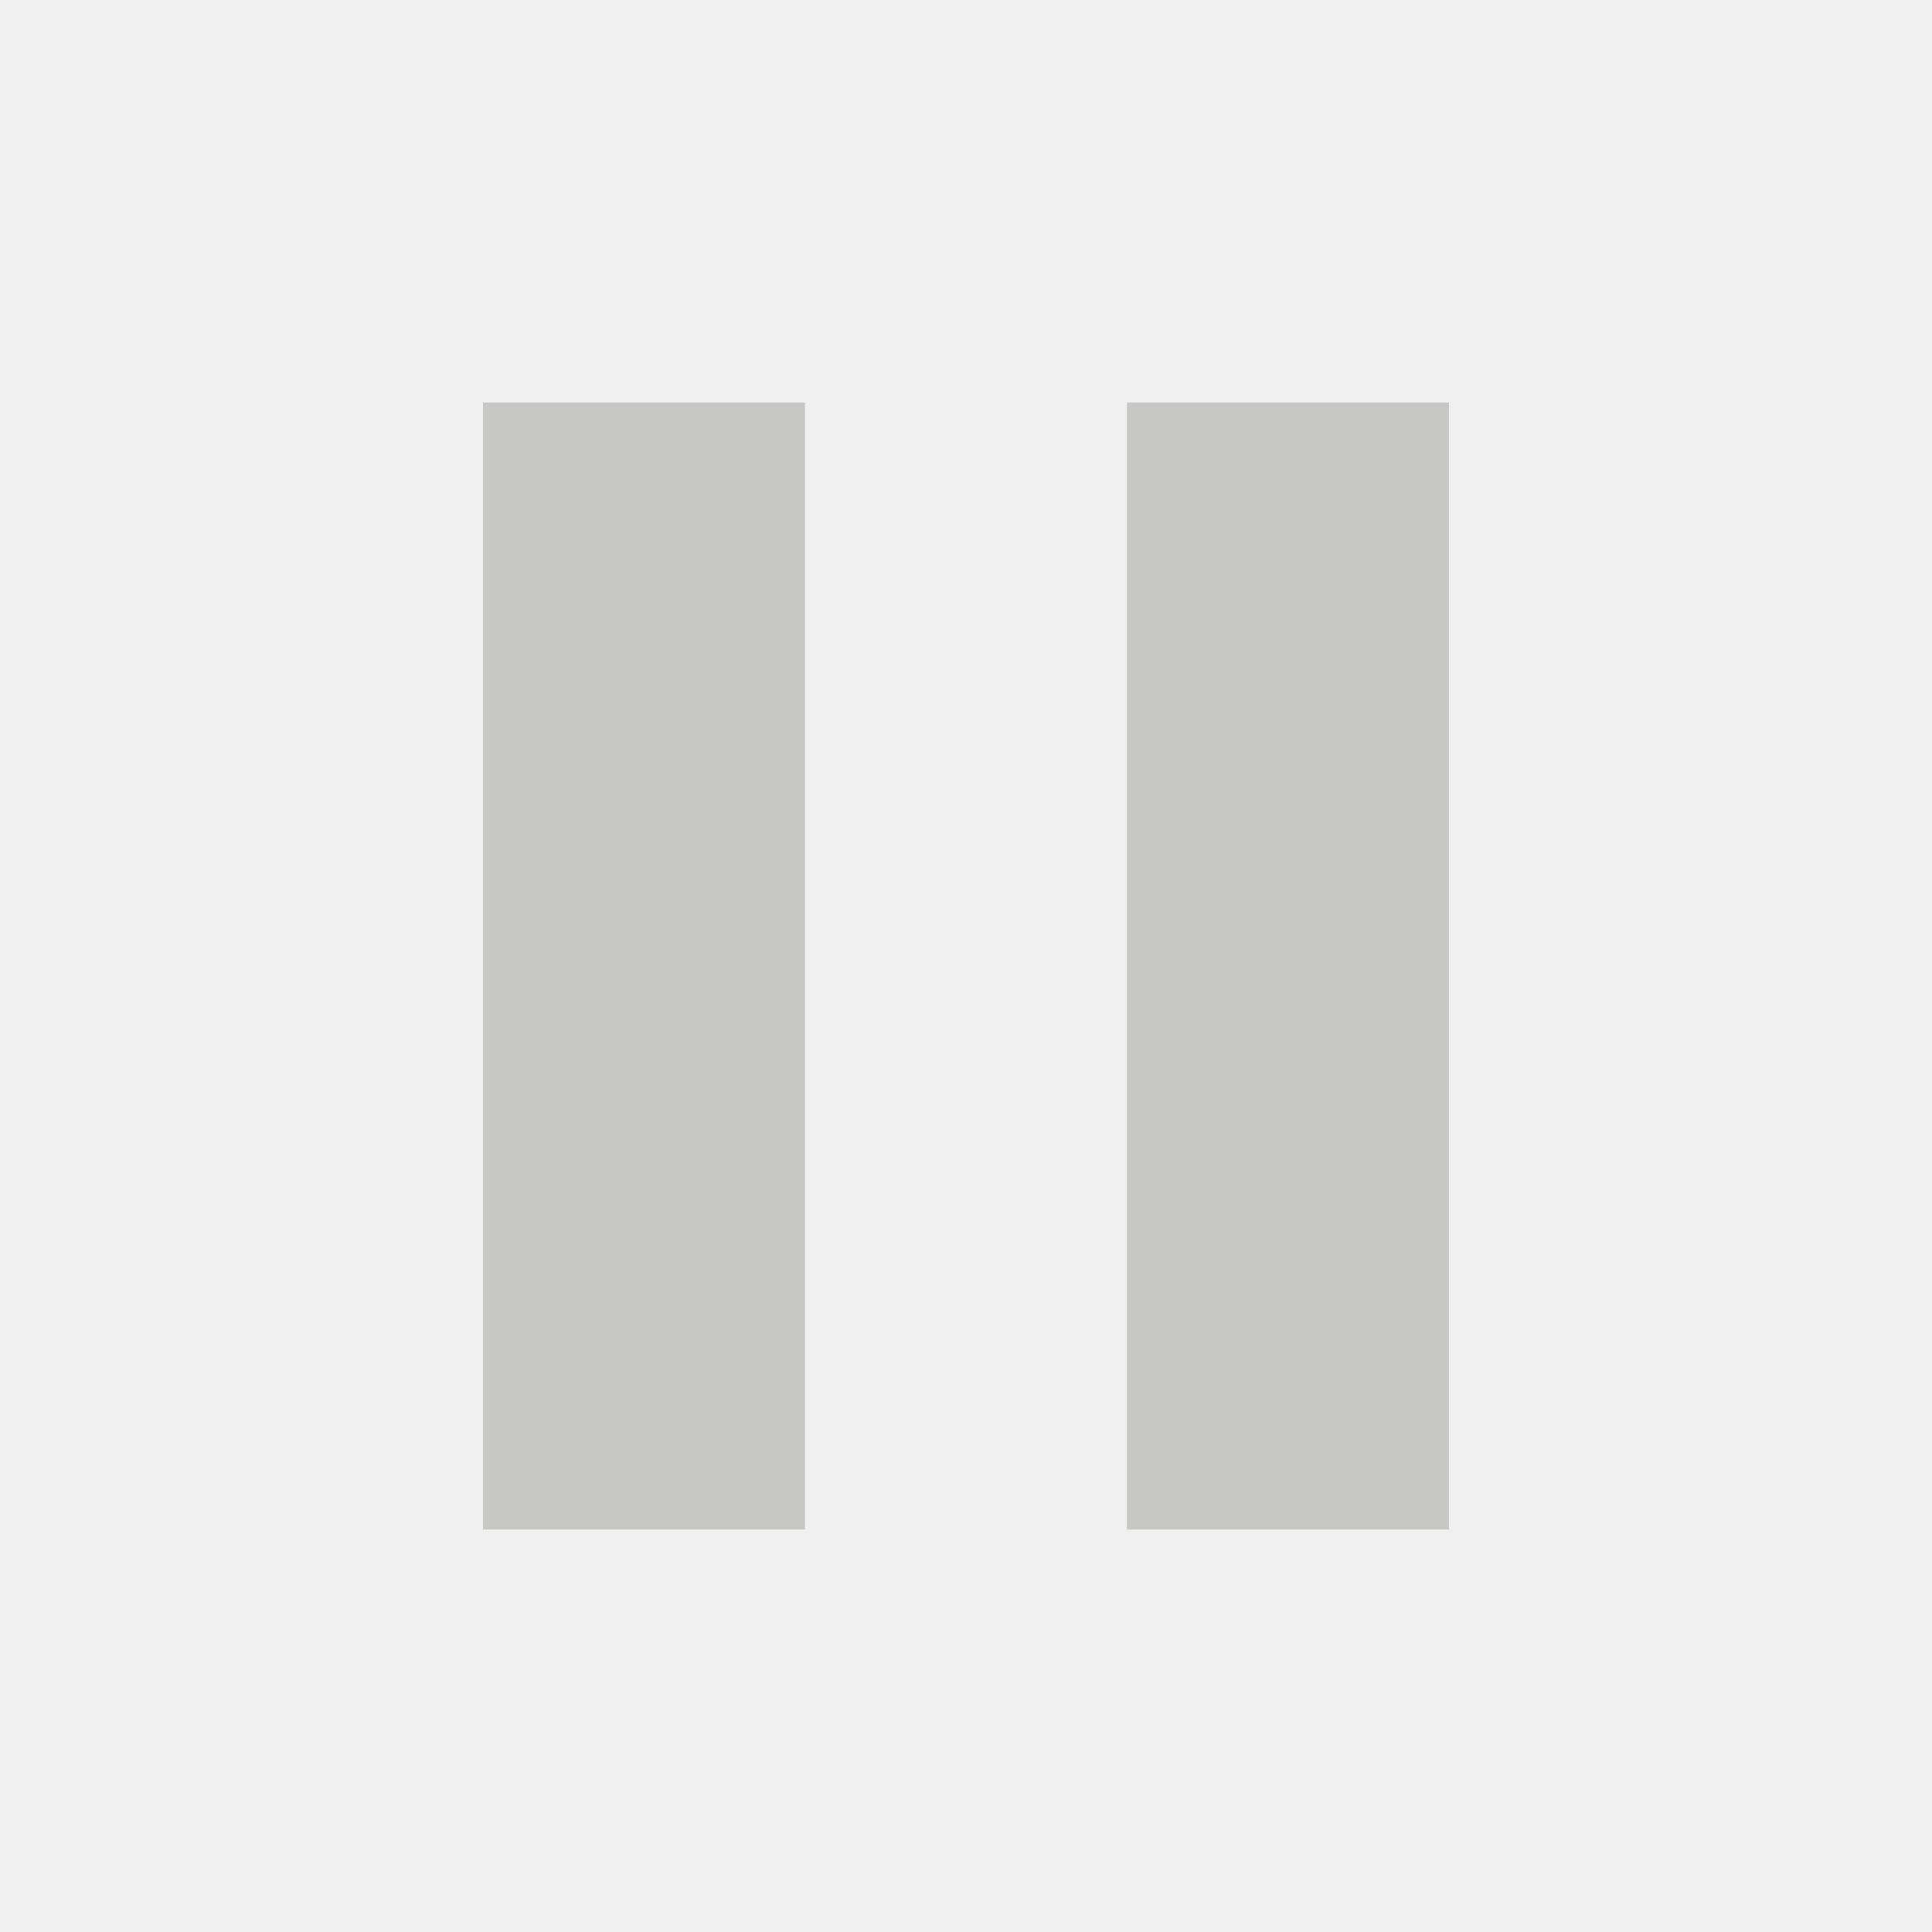
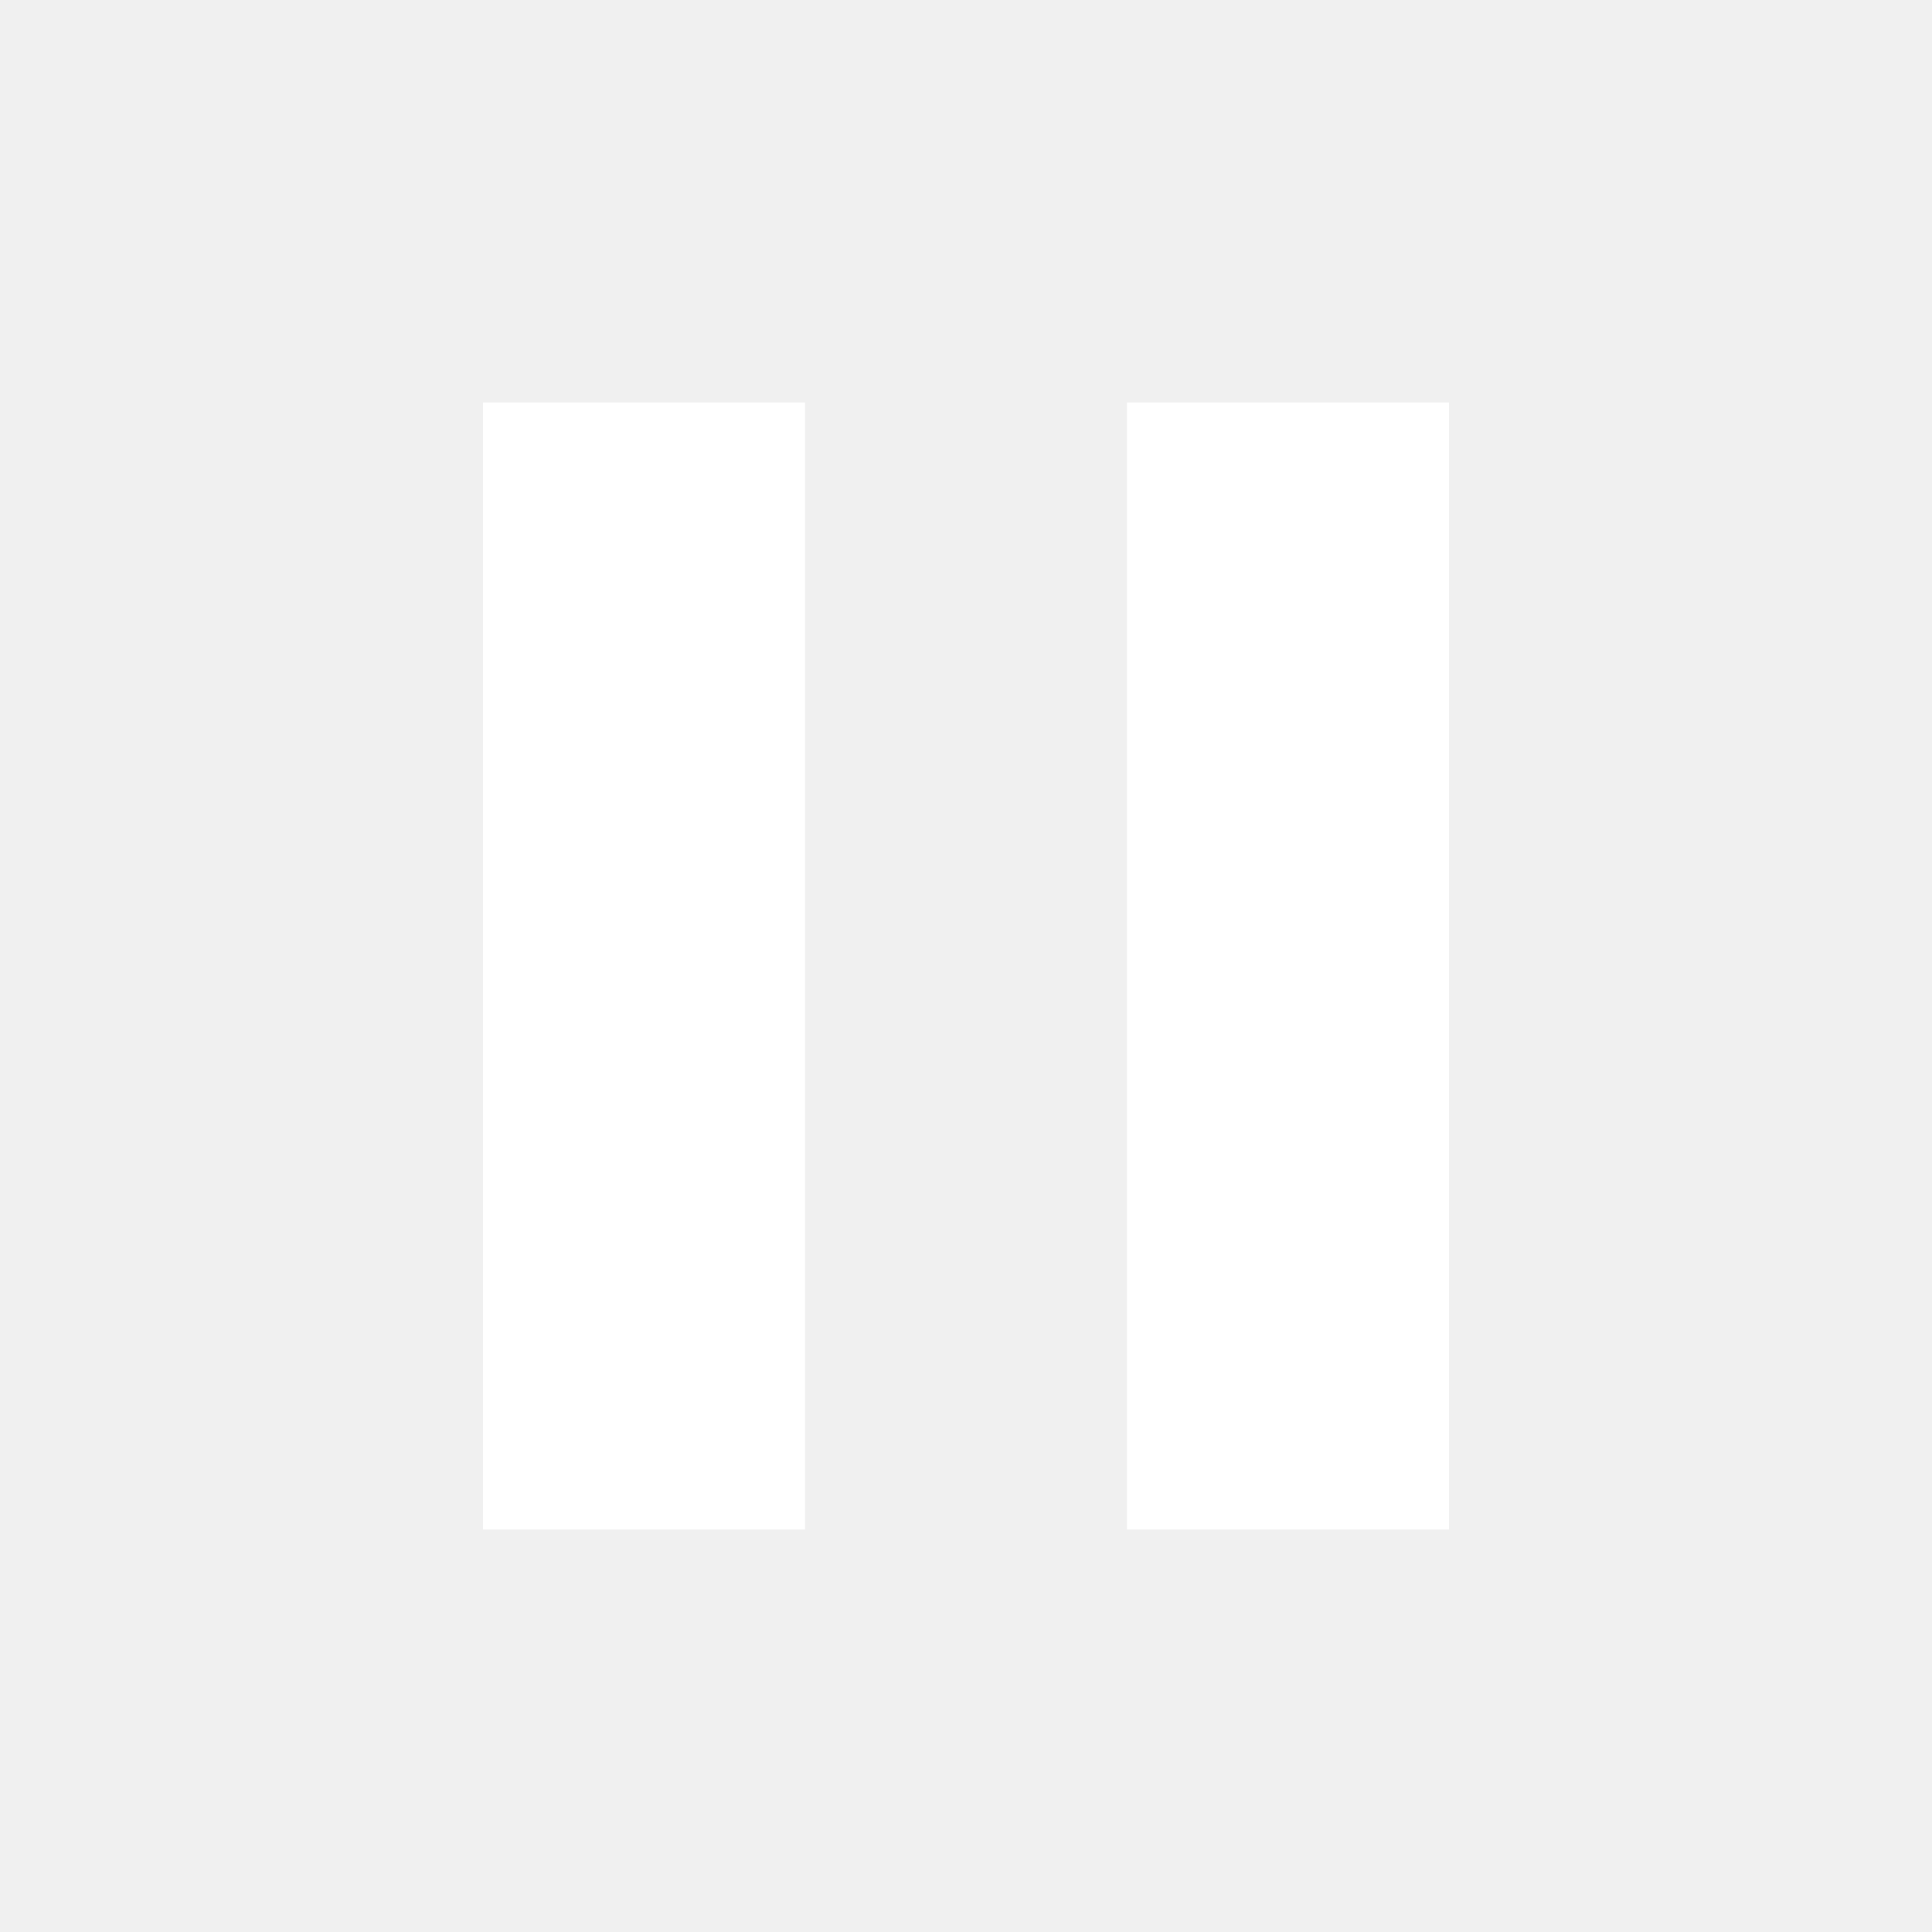
<svg xmlns="http://www.w3.org/2000/svg" height="24" viewBox="0 -960 960 960" width="24">
-   <path fill="#C7C7C5" d="M560-200v-560h160v560H560Zm-320 0v-560h160v560H240Z" />
+   <path fill="#ffffff" d="M560-200v-560h160v560H560Zm-320 0v-560h160v560H240Z" />
</svg>
